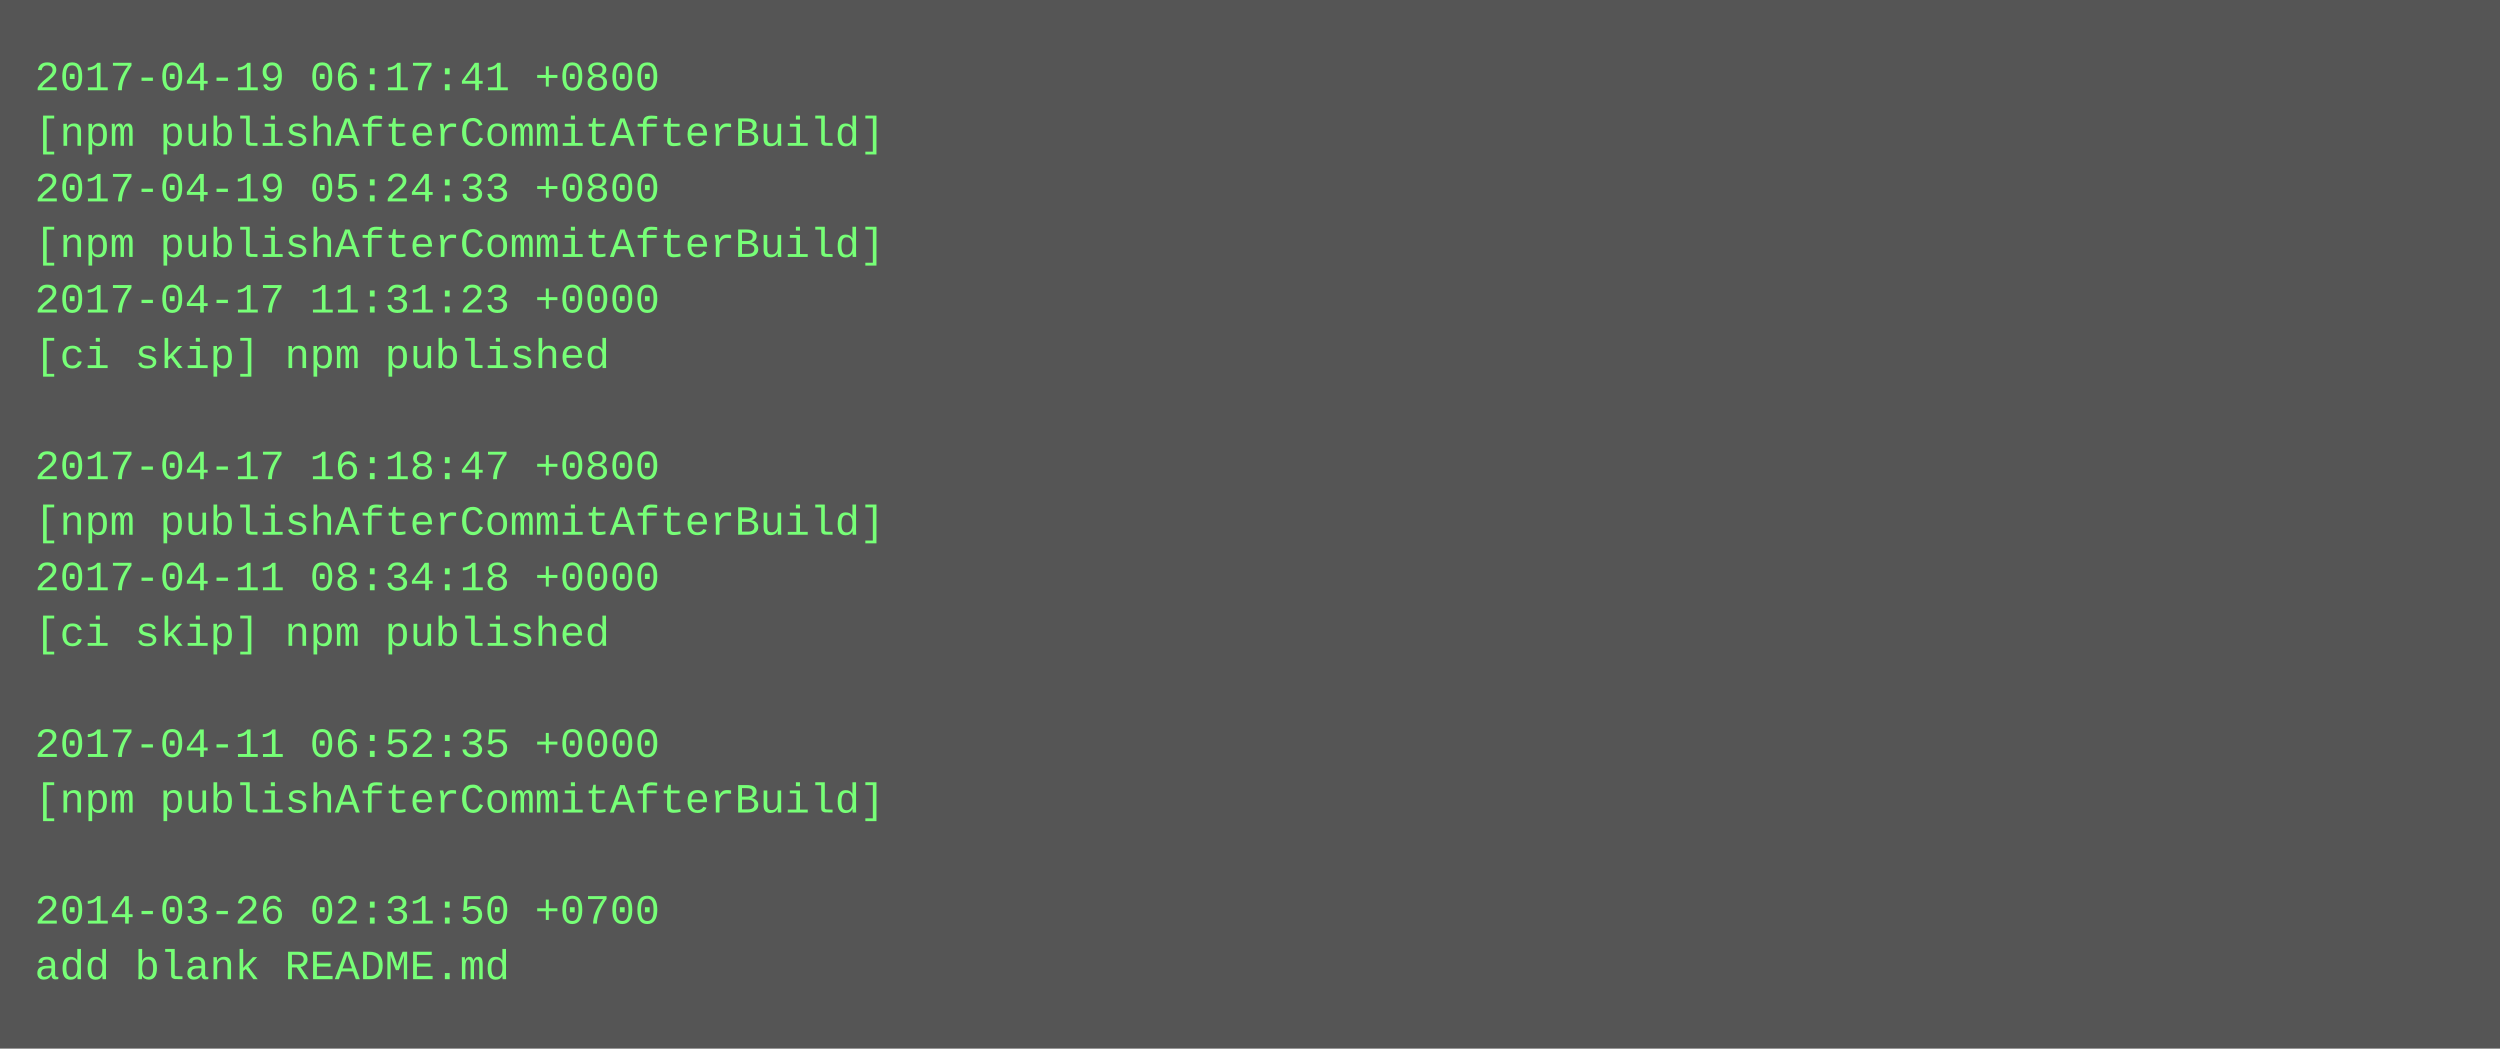
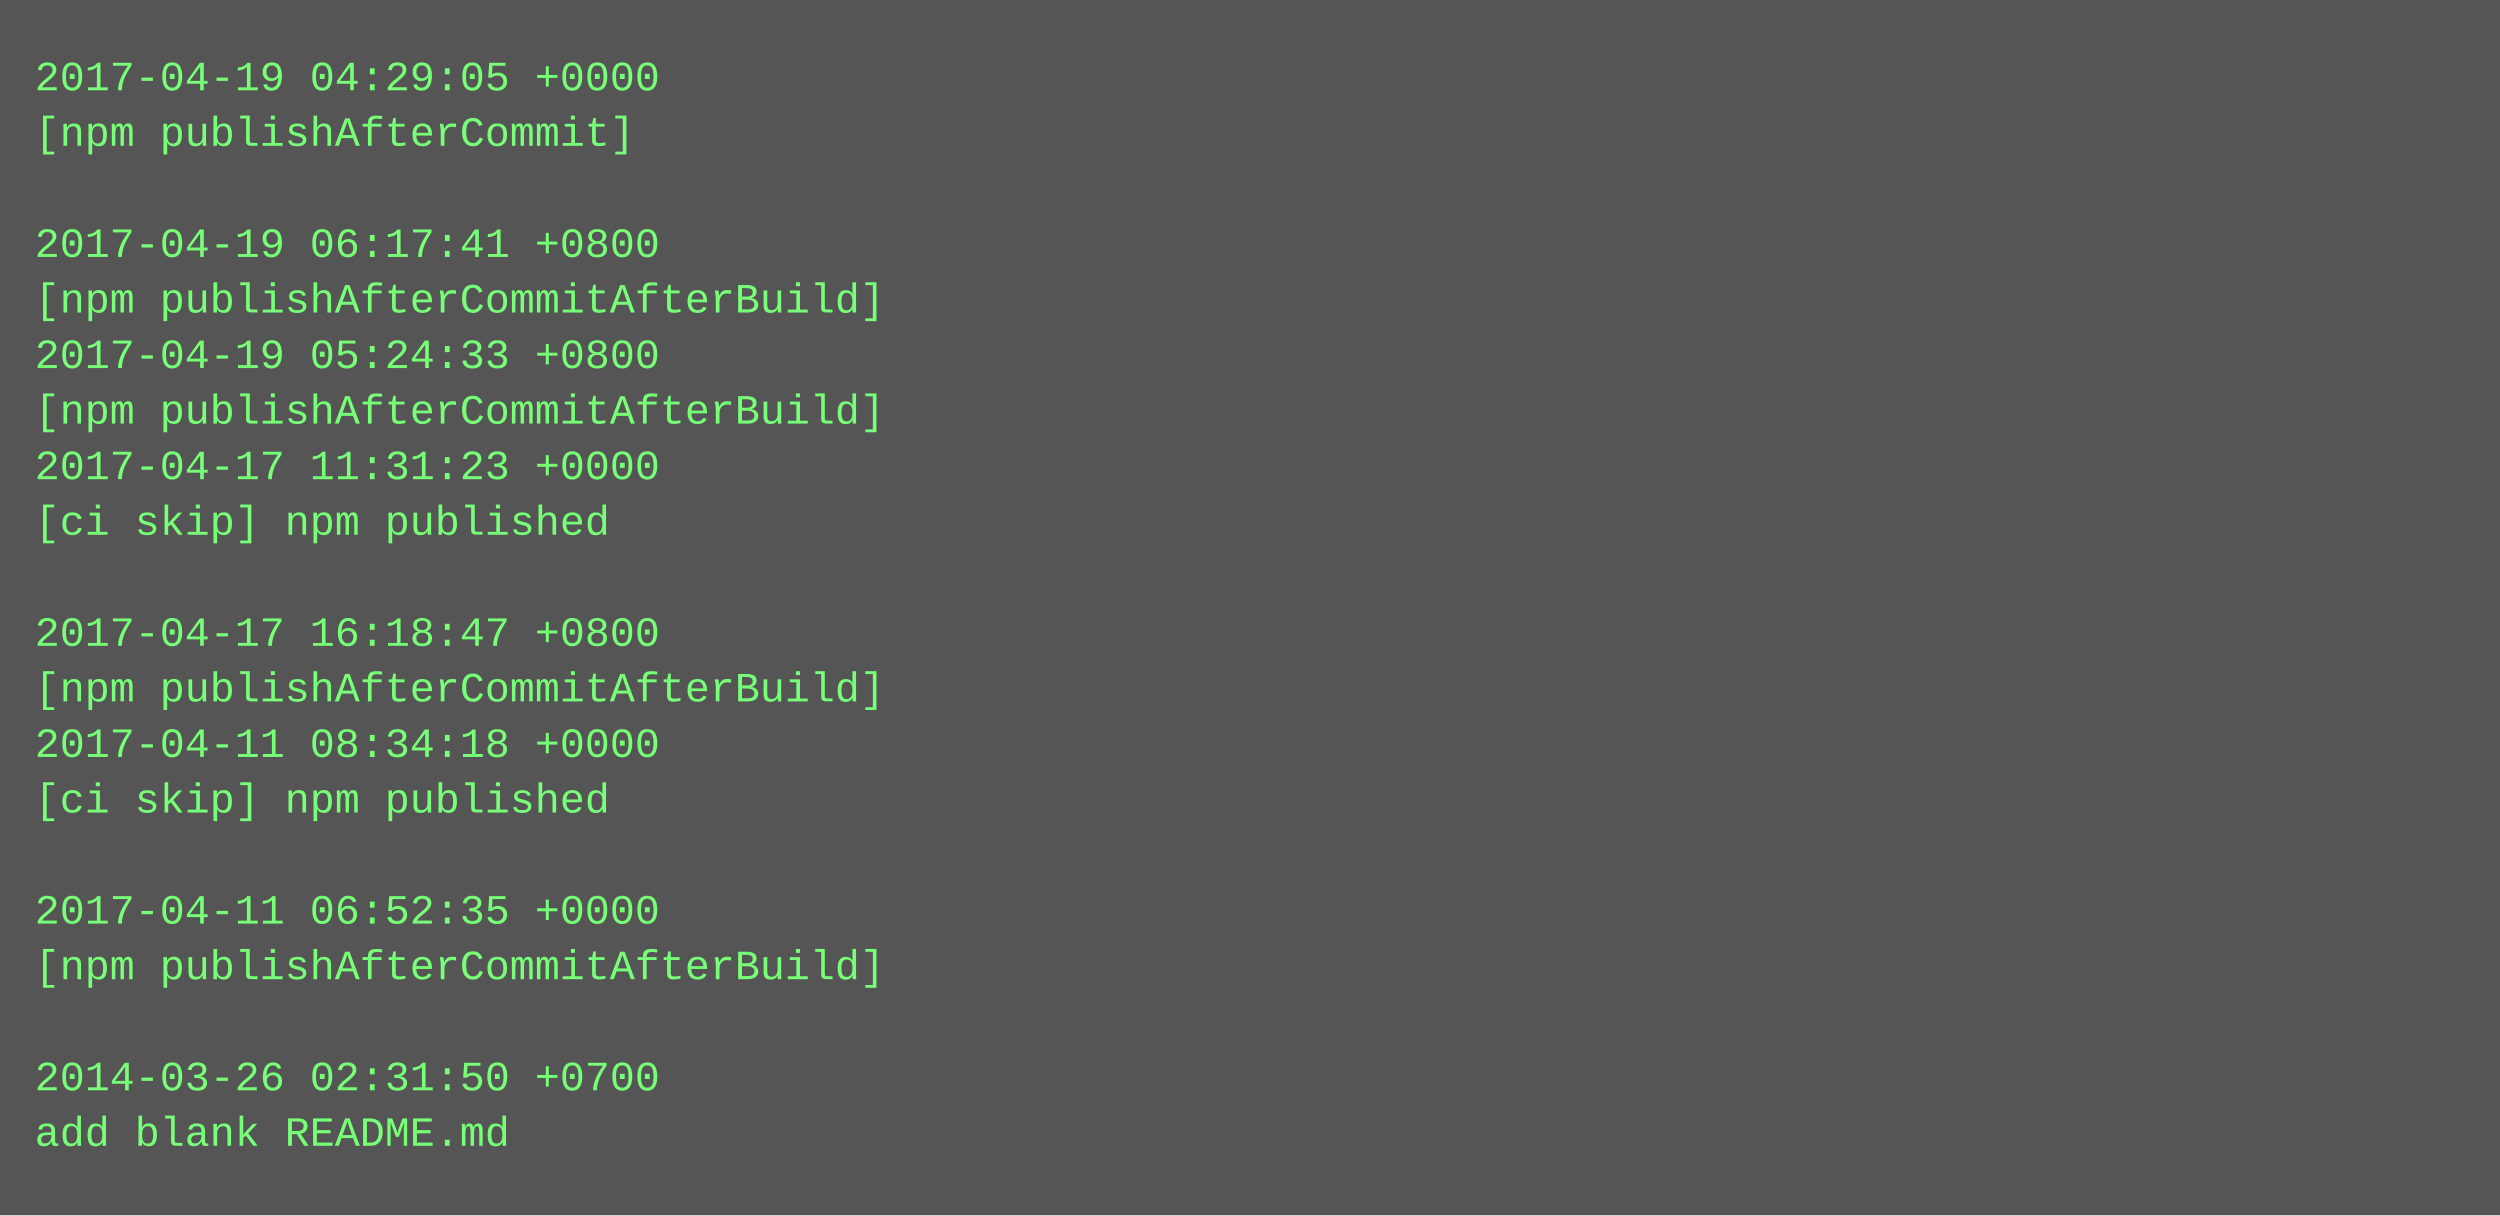
- <svg xmlns="http://www.w3.org/2000/svg" height="302" width="720">
-   <rect height="302" fill="#555" width="720" />
+ <svg xmlns="http://www.w3.org/2000/svg" height="350" width="720">
+   <rect height="350" fill="#555" width="720" />
  <text fill="#7f7" font-family="Courier New" font-size="12" xml:space="preserve">
-     <tspan x="10" y="26">2017-04-19 06:17:41 +0800</tspan>
-     <tspan x="10" y="42">[npm publishAfterCommitAfterBuild]</tspan>
-     <tspan x="10" y="58">2017-04-19 05:24:33 +0800</tspan>
-     <tspan x="10" y="74">[npm publishAfterCommitAfterBuild]</tspan>
-     <tspan x="10" y="90">2017-04-17 11:31:23 +0000</tspan>
-     <tspan x="10" y="106">[ci skip] npm published</tspan>
-     <tspan x="10" y="122" />
-     <tspan x="10" y="138">2017-04-17 16:18:47 +0800</tspan>
-     <tspan x="10" y="154">[npm publishAfterCommitAfterBuild]</tspan>
-     <tspan x="10" y="170">2017-04-11 08:34:18 +0000</tspan>
-     <tspan x="10" y="186">[ci skip] npm published</tspan>
-     <tspan x="10" y="202" />
-     <tspan x="10" y="218">2017-04-11 06:52:35 +0000</tspan>
-     <tspan x="10" y="234">[npm publishAfterCommitAfterBuild]</tspan>
+     <tspan x="10" y="26">2017-04-19 04:29:05 +0000</tspan>
+     <tspan x="10" y="42">[npm publishAfterCommit]</tspan>
+     <tspan x="10" y="58" />
+     <tspan x="10" y="74">2017-04-19 06:17:41 +0800</tspan>
+     <tspan x="10" y="90">[npm publishAfterCommitAfterBuild]</tspan>
+     <tspan x="10" y="106">2017-04-19 05:24:33 +0800</tspan>
+     <tspan x="10" y="122">[npm publishAfterCommitAfterBuild]</tspan>
+     <tspan x="10" y="138">2017-04-17 11:31:23 +0000</tspan>
+     <tspan x="10" y="154">[ci skip] npm published</tspan>
+     <tspan x="10" y="170" />
+     <tspan x="10" y="186">2017-04-17 16:18:47 +0800</tspan>
+     <tspan x="10" y="202">[npm publishAfterCommitAfterBuild]</tspan>
+     <tspan x="10" y="218">2017-04-11 08:34:18 +0000</tspan>
+     <tspan x="10" y="234">[ci skip] npm published</tspan>
    <tspan x="10" y="250" />
-     <tspan x="10" y="266">2014-03-26 02:31:50 +0700</tspan>
-     <tspan x="10" y="282">add blank README.md</tspan>
+     <tspan x="10" y="266">2017-04-11 06:52:35 +0000</tspan>
+     <tspan x="10" y="282">[npm publishAfterCommitAfterBuild]</tspan>
+     <tspan x="10" y="298" />
+     <tspan x="10" y="314">2014-03-26 02:31:50 +0700</tspan>
+     <tspan x="10" y="330">add blank README.md</tspan>
  </text>
</svg>
